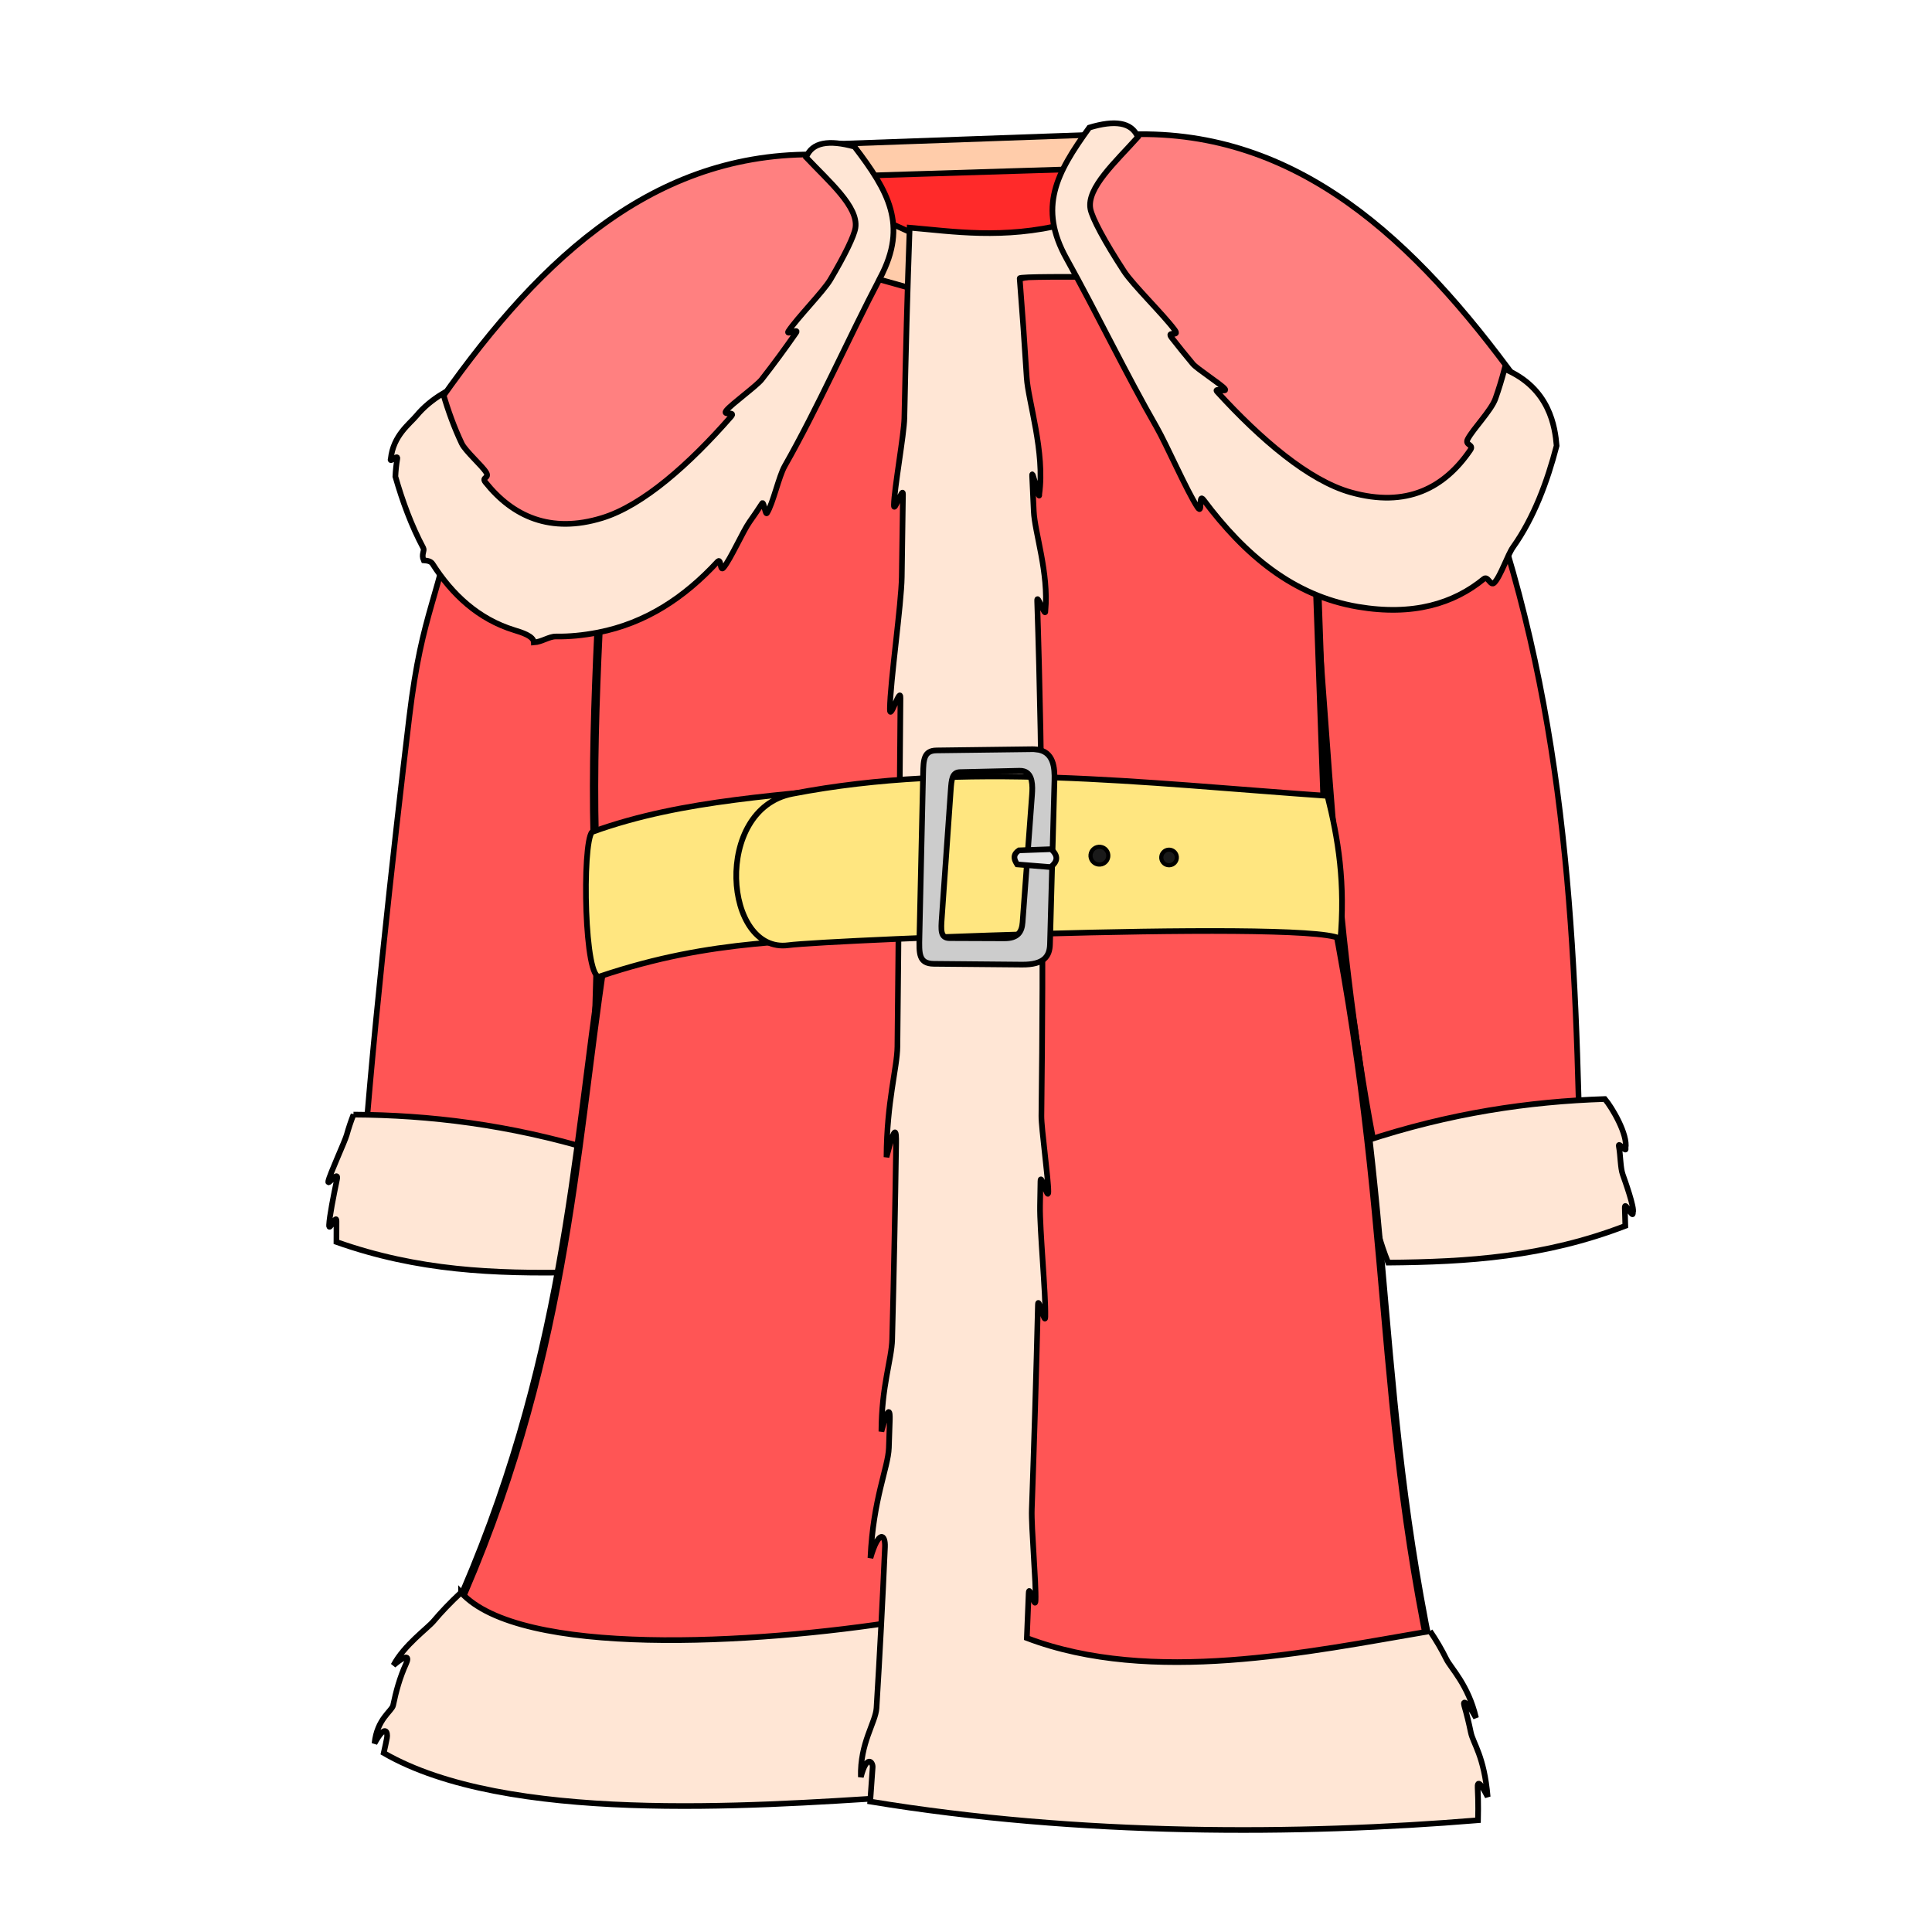
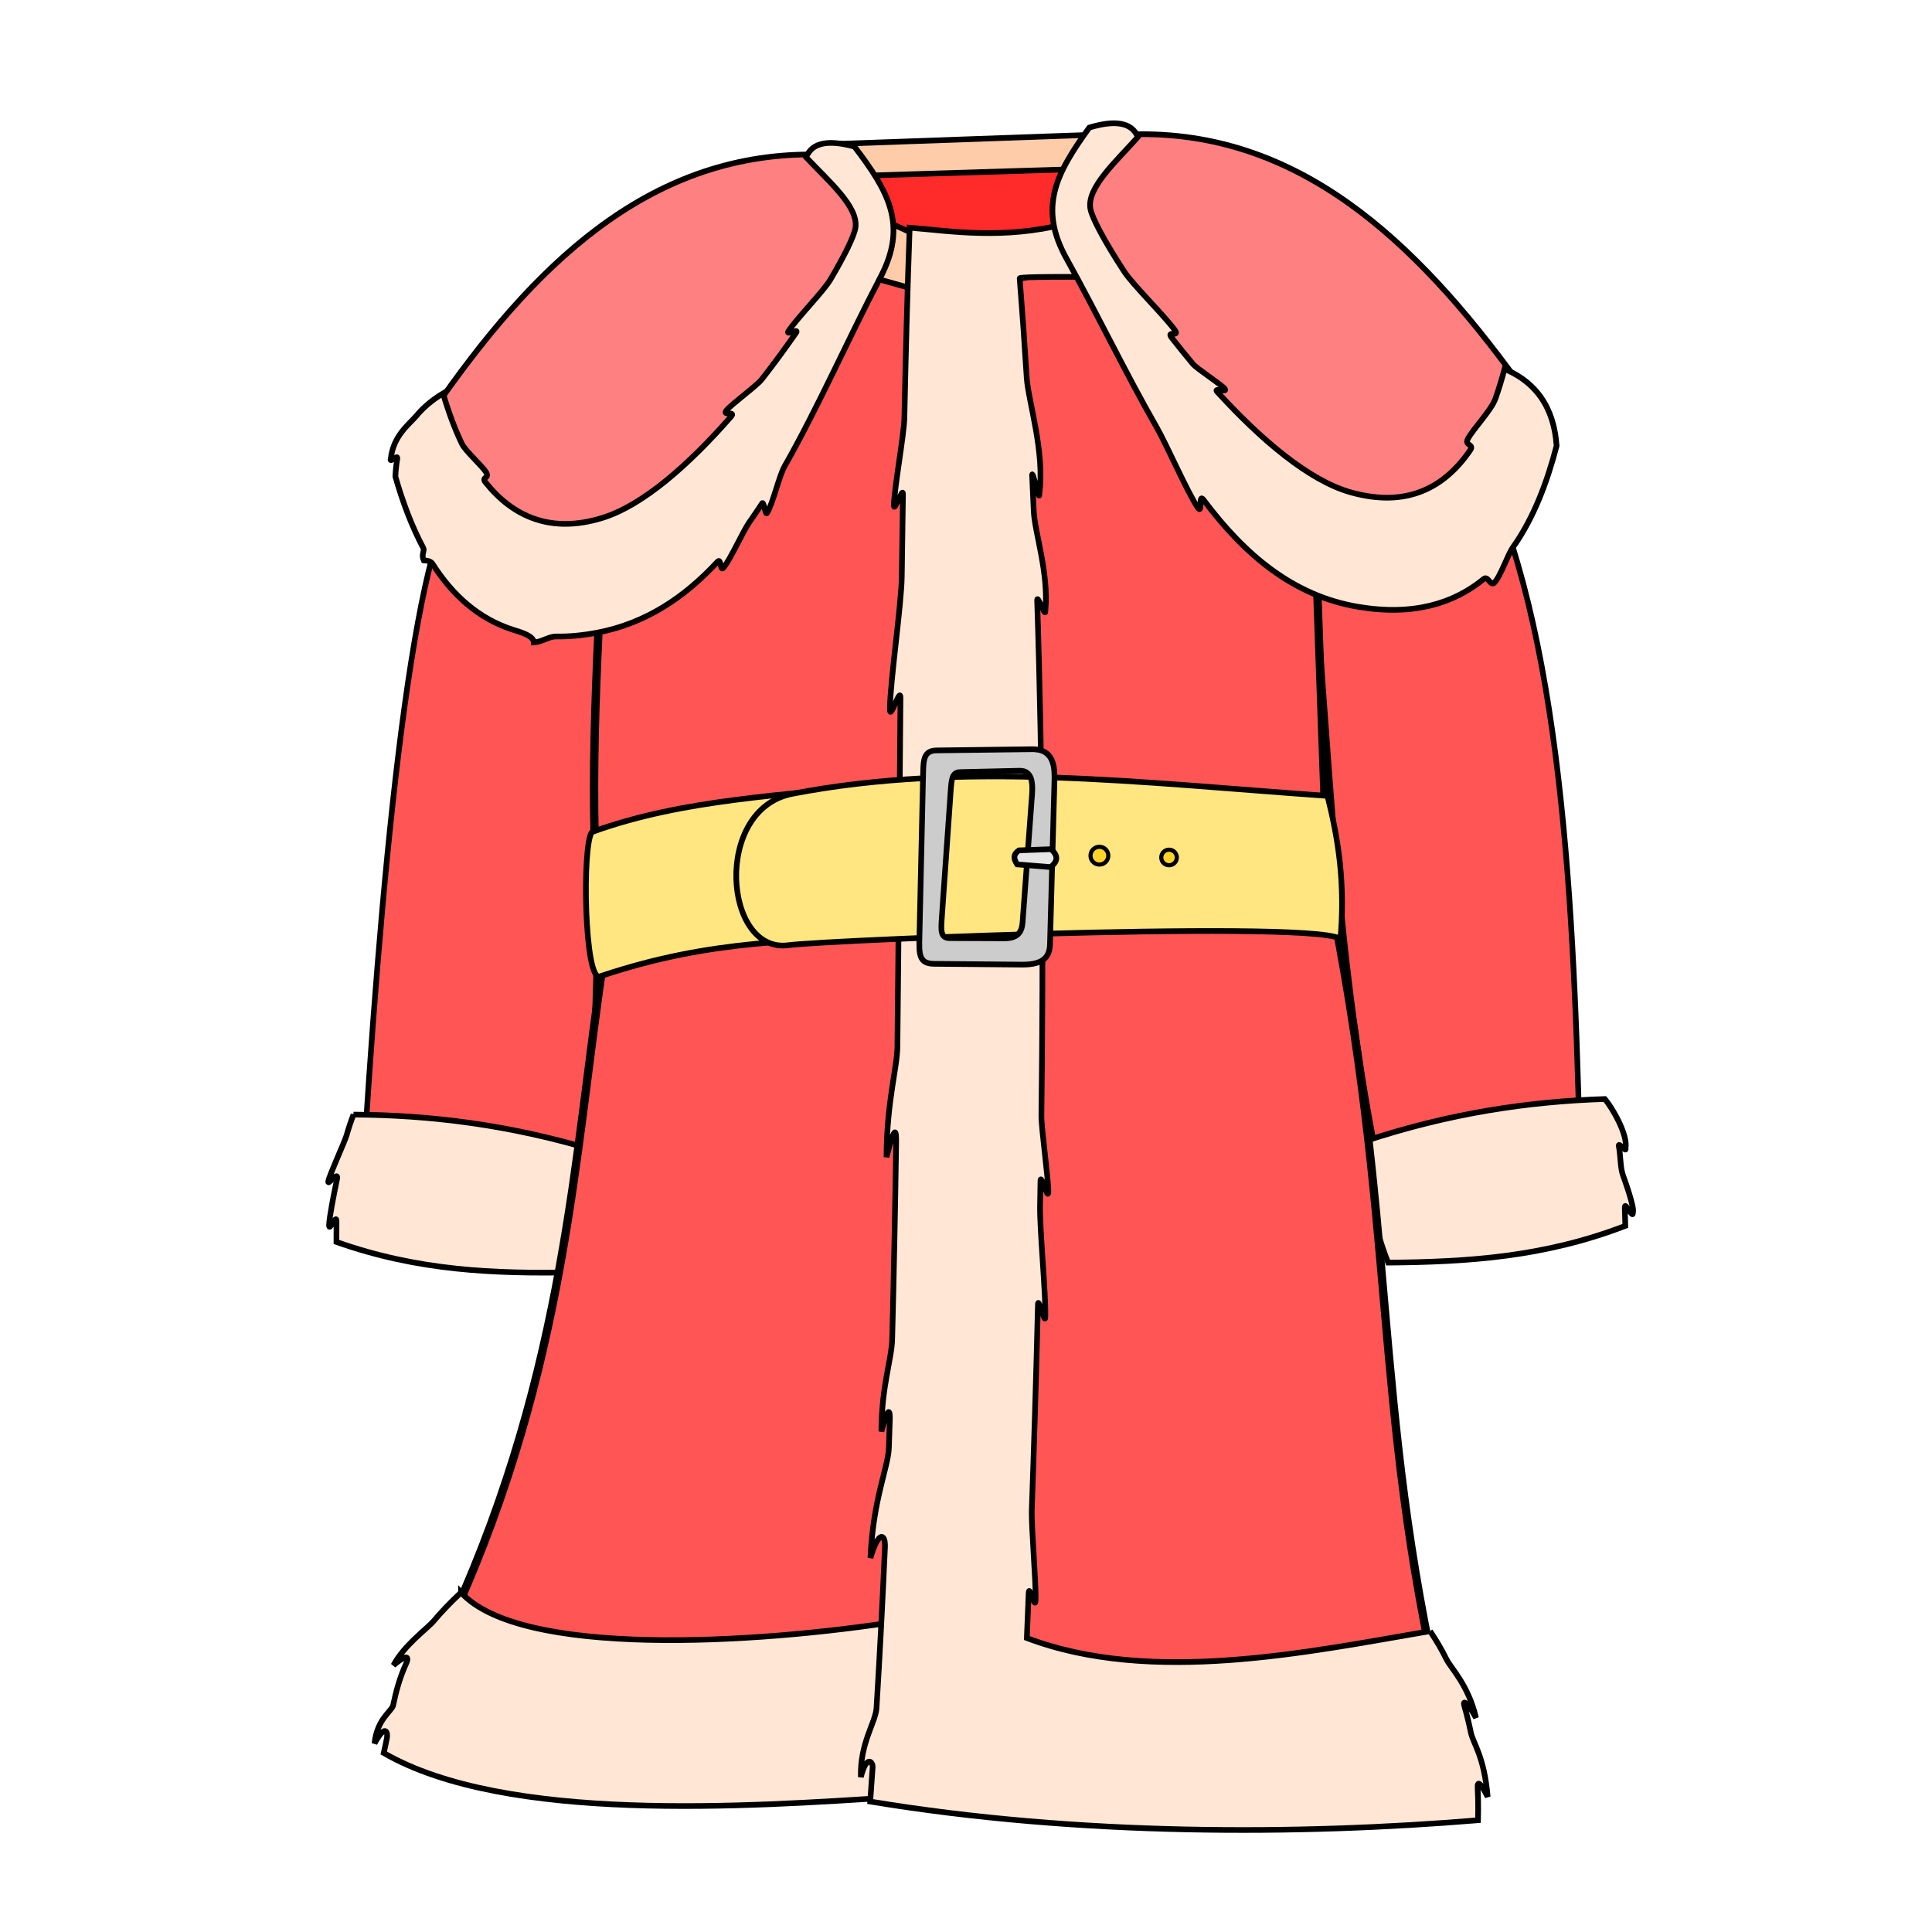
<svg xmlns="http://www.w3.org/2000/svg" viewBox="0 0 256 256" id="svg4206" version="1.1">
  <style id="style3">
    svg { cursor: default; }
  </style>
  <defs id="defs4208">
    </defs>
  <g id="layer4">
-     <path style="fill:#ff5555;fill-rule:evenodd;stroke:#000000;stroke-width:0.75;stroke-linecap:butt;stroke-linejoin:miter;stroke-opacity:1;stroke-miterlimit:4;stroke-dasharray:none" d="m 194.634,58.426 c 12.338,31.169 14.015,61.558 14.679,92.973 l -26.252,5.07 c -6.085,-28.452 -6.908,-57.87 -9.378,-86.256 z" id="path4648-4" />
+     <path style="fill:#ff5555;fill-rule:evenodd;stroke:#000000;stroke-width:0.75;stroke-linecap:butt;stroke-linejoin:miter;stroke-miterlimit:4;stroke-dasharray:none;stroke-opacity:1" d="m 194.634,58.426 c 11.87,21.813 13.839,58.032 14.679,92.973 l -26.252,5.07 c -6.085,-28.452 -6.908,-57.87 -9.378,-86.256 z" id="path4648-4" />
    <path style="fill:#ffe6d5;fill-rule:evenodd;stroke:#000000;stroke-width:0.75;stroke-linecap:butt;stroke-linejoin:miter;stroke-miterlimit:4;stroke-dasharray:none;stroke-opacity:1" d="m 212.653,145.626 c 0.96,1.129 3.078,4.731 2.738,6.524 0.185,0.721 -1.02,-0.983 -0.885,-0.261 0.233,1.245 0.196,2.846 0.517,3.743 0.217,0.608 1.629,4.529 1.34,5.027 0.075,1.032 -1.106,-1.657 -1.069,-0.617 0.029,0.795 0.05,1.593 0.069,2.394 -10.737,4.123 -20.807,4.777 -31.427,4.869 -2.069,-5.115 -2.842,-10.54 -3.084,-16.091 11.298,-3.738 21.772,-5.262 31.8,-5.588 z" id="path4650-2" />
-     <path style="fill:#ff5555;fill-rule:evenodd;stroke:#000000;stroke-width:0.75;stroke-linecap:butt;stroke-linejoin:miter;stroke-opacity:1;stroke-miterlimit:4;stroke-dasharray:none" d="m 60.653,65.285 c -2.427,14.496 -4.658,15.074 -6.422,29.742 -1.982,16.485 -5.345,46.529 -6.325,63.273 l 28.051,4.602 c 3.762,-19.563 2.786,-39.378 3.661,-59.276 0.398,-9.053 3.055,-18.14 3.416,-27.199 z" id="path4648" />
+     <path style="fill:#ff5555;fill-rule:evenodd;stroke:#000000;stroke-width:0.75;stroke-linecap:butt;stroke-linejoin:miter;stroke-miterlimit:4;stroke-dasharray:none;stroke-opacity:1" d="M 60.653,65.285 C 54.293,73.97 50.342,117.546 47.907,158.3 l 28.051,4.602 c 3.762,-19.563 2.786,-39.378 3.661,-59.276 0.398,-9.053 3.055,-18.14 3.416,-27.199 z" id="path4648" />
    <path style="fill:#ffe6d5;fill-rule:evenodd;stroke:#000000;stroke-width:0.75;stroke-linecap:butt;stroke-linejoin:miter;stroke-miterlimit:4;stroke-dasharray:none;stroke-opacity:1" d="m 46.84,147.689 c -0.353,0.904 -0.652,1.806 -0.904,2.707 -0.242,0.866 -2.273,5.266 -2.437,6.131 -0.136,0.715 1.432,-1.599 1.152,-0.25 -0.467,2.246 -0.984,4.844 -1.045,6.04 -0.053,1.025 0.994,-1.546 0.981,-0.514 -0.011,0.918 -0.011,1.838 -0.009,2.763 10.843,3.836 20.927,4.221 31.546,4.03 1.932,-5.168 2.56,-10.612 2.654,-16.167 -11.394,-3.435 -21.905,-4.68 -31.938,-4.739 z" id="path4650" />
    <path style="fill:#ff2a2a;fill-rule:evenodd;stroke:#000000;stroke-width:1.1px;stroke-linecap:butt;stroke-linejoin:miter;stroke-opacity:1" d="m 109.599,22.135 37.641,-1.945 -4.722,20.418 -29.168,-1.528 z" id="path4672" />
    <path style="fill:#ffccaa;fill-rule:evenodd;stroke:#000000;stroke-width:0.75;stroke-linecap:butt;stroke-linejoin:miter;stroke-opacity:1;stroke-miterlimit:4;stroke-dasharray:none" d="m 110.571,19.08 38.891,-1.389 -2.5,4.584 -35.974,1.111 z" id="path4670" />
    <path style="fill:#ff5555;fill-rule:evenodd;stroke:#000000;stroke-width:1.1px;stroke-linecap:butt;stroke-linejoin:miter;stroke-opacity:1" d="M 60.132,213.993 C 75.034,180.988 76.066,152.944 79.926,127.413 77.84,109.816 78.909,91.846 79.761,73.902 93.646,55.308 86.411,37.911 114.564,32.191 c 7.691,9.843 23.756,4.679 36.194,-0.976 6.093,-2.77 18.678,12.198 22.724,17.133 l 2.432,68.643 c 9.312,45.223 5.819,68.815 15.124,108.876 -46.469,-4.536 -85.511,7.351 -130.907,-11.875 z" id="path4583" />
    <path style="fill:#ffccaa;fill-rule:evenodd;stroke:#000000;stroke-width:0.75;stroke-linecap:butt;stroke-linejoin:miter;stroke-opacity:1;stroke-miterlimit:4;stroke-dasharray:none" d="m 120.443,38.126 -6.945,-1.945 c 0,0 1.806,-7.639 2.361,-7.5 0.556,0.139 6.25,2.778 6.25,2.778 z" id="path4674" />
    <path style="fill:#ff8080;fill-rule:evenodd;stroke:#000000;stroke-width:0.75;stroke-linecap:butt;stroke-linejoin:miter;stroke-opacity:1;stroke-miterlimit:4;stroke-dasharray:none" d="M 57.314,54.511 C 70.541,35.303 85.705,20.406 107.591,20.468 122.04,26.138 111.937,42.579 101.232,59.282 71.701,85.084 63.288,72.041 57.314,54.511 Z" id="path4587" />
    <path style="fill:#ffe6d5;fill-rule:evenodd;stroke:#000000;stroke-width:0.75;stroke-linecap:butt;stroke-linejoin:miter;stroke-miterlimit:4;stroke-dasharray:none;stroke-opacity:1" d="m 116.683,36.705 c -4.359,8.325 -8.262,17.23 -12.711,25.06 -0.775,1.364 -1.535,4.936 -2.348,6.226 -0.198,0.315 -0.43,-1.614 -0.631,-1.305 -0.549,0.846 -1.109,1.673 -1.681,2.478 -0.864,1.217 -2.514,4.942 -3.438,6.05 -0.509,0.61 -0.269,-1.355 -0.799,-0.782 -4.371,4.729 -9.475,8.135 -15.821,9.374 -2.005,0.391 -3.867,0.56 -5.598,0.532 -0.886,-0.014 -1.872,0.724 -2.915,0.79 -0.027,-0.856 -1.654,-1.342 -2.584,-1.627 -4.772,-1.465 -8.25,-4.723 -10.834,-8.777 -0.222,-0.348 -0.615,-0.433 -1.181,-0.479 -0.355,-0.787 0.145,-1.267 -0.043,-1.617 -1.588,-2.969 -2.781,-6.239 -3.711,-9.482 0.038,-0.815 0.12,-1.598 0.252,-2.349 0.128,-0.726 -1.086,0.662 -0.859,-0.005 0.326,-3.093 2.5,-4.619 3.411,-5.716 0.908,-1.094 2.065,-2.075 3.515,-2.948 0.68,2.334 1.5,4.583 2.481,6.644 0.473,0.993 2.679,2.924 3.229,3.817 0.501,0.814 -0.661,0.6 -0.092,1.314 3.605,4.519 8.611,6.839 15.481,4.725 5.412,-1.666 11.541,-7.117 17.067,-13.436 0.687,-0.786 -1.269,-0.022 -0.603,-0.829 0.687,-0.833 3.996,-3.237 4.656,-4.08 1.626,-2.08 3.158,-4.174 4.555,-6.187 0.484,-0.698 -1.448,0.445 -0.998,-0.23 1.177,-1.767 4.629,-5.272 5.527,-6.786 1.952,-3.291 3.172,-5.821 3.338,-6.882 0.436,-2.783 -3.483,-6.122 -6.529,-9.349 0.768,-2.015 3.024,-2.349 6.402,-1.418 4.522,5.925 7.06,10.399 3.46,17.274 z" id="path4585" />
    <path style="fill:#ffe6d5;fill-rule:evenodd;stroke:#000000;stroke-width:0.75;stroke-linecap:butt;stroke-linejoin:miter;stroke-miterlimit:4;stroke-dasharray:none;stroke-opacity:1" d="m 61.089,211.015 c -1.437,1.344 -2.633,2.6 -3.633,3.791 -0.822,0.979 -3.912,3.177 -5.317,5.85 1.838,-1.559 2.091,-1.132 1.675,-0.219 -0.854,1.875 -1.335,3.67 -1.721,5.525 -0.159,0.764 -2.132,1.791 -2.468,5.048 1.46,-2.704 1.782,-1.417 1.65,-0.743 -0.128,0.653 -0.268,1.322 -0.428,2.014 16.158,9.34 48.229,7.119 67.704,5.856 l 1.209,-23.411 c -20.071,3.213 -50.886,4.869 -58.671,-3.712 z" id="path4589" />
    <path style="fill:#ffe6d5;fill-rule:evenodd;stroke:#000000;stroke-width:0.75;stroke-linecap:butt;stroke-linejoin:miter;stroke-miterlimit:4;stroke-dasharray:none;stroke-opacity:1" d="m 189.485,216.134 c 0.83,1.205 1.551,2.454 2.178,3.723 0.577,1.166 2.905,3.419 3.915,7.768 -1.113,-2.03 -1.804,-2.478 -1.553,-1.607 0.347,1.2 0.631,2.382 0.865,3.523 0.307,1.492 1.767,3.118 2.235,8.546 -1.045,-2.049 -1.373,-2.079 -1.328,-1.188 0.115,2.25 0.05,3.823 0.044,4.293 -23.625,1.948 -52.74,2.112 -80.533,-2.478 0.111,-1.518 0.219,-3.035 0.323,-4.551 0.047,-0.68 -0.791,-1.739 -1.566,1.305 -0.123,-4.523 1.958,-7.214 2.077,-9.146 0.438,-7.126 0.807,-14.237 1.12,-21.33 0.078,-1.771 -0.858,-2.278 -1.923,1.446 0.357,-7.851 2.349,-11.976 2.44,-14.582 0.044,-1.267 0.087,-2.533 0.128,-3.798 0.027,-0.819 -0.069,-2.296 -1.117,1.62 0.021,-6.059 1.356,-9.5 1.428,-12.208 0.229,-8.7 0.396,-17.374 0.526,-26.023 0.021,-1.399 -0.049,-2.976 -1.279,1.876 0.039,-7.413 1.413,-11.787 1.446,-14.641 0.175,-15.471 0.264,-30.859 0.405,-46.161 0.016,-1.757 -1.419,3.178 -1.401,1.423 0.036,-3.605 1.529,-13.898 1.574,-17.493 0.046,-3.647 0.098,-7.289 0.158,-10.927 0.02,-1.243 -1.221,2.628 -1.199,1.385 0.038,-2.127 1.342,-9.367 1.386,-11.491 0.175,-8.443 0.4,-16.86 0.699,-25.249 5.705,0.483 12.35,1.574 20.683,-0.499 10.591,-3.562 10.535,6.692 13.245,6.856 7.639,0.463 -19.348,-0.114 -19.349,0.349 0.345,4.331 0.655,8.728 0.934,13.179 0.19,3.029 2.448,9.934 1.661,15.408 0.067,1.281 -1.005,-3.684 -0.943,-2.396 0.075,1.55 0.146,3.104 0.214,4.662 0.124,2.849 2.005,8.175 1.539,13.196 0.039,1.094 -1.123,-2.42 -1.087,-1.323 0.743,22.701 0.837,45.987 0.562,68.275 -0.019,1.584 0.941,8.475 0.918,10.049 -0.019,1.311 -1.022,-2.694 -1.044,-1.391 -0.018,1.076 -0.037,2.149 -0.056,3.219 -0.057,3.152 0.772,11.636 0.702,14.73 -0.028,1.257 -0.95,-2.849 -0.981,-1.603 -0.227,9.397 -0.506,18.482 -0.811,27.118 -0.085,2.394 0.586,9.741 0.498,12.063 -0.052,1.358 -0.861,-2.285 -0.914,-0.953 -0.079,2.011 -0.16,3.991 -0.241,5.939 16.498,6.273 37.355,1.832 53.423,-0.912 z" id="path4591" />
    <path style="fill:#ff8080;fill-rule:evenodd;stroke:#000000;stroke-width:0.75;stroke-linecap:butt;stroke-linejoin:miter;stroke-miterlimit:4;stroke-dasharray:none;stroke-opacity:1" d="M 201.121,50.557 C 187.411,31.691 171.873,17.183 149.996,17.8 c -14.3,6.036 -3.783,22.214 7.342,38.641 30.176,25.044 38.256,11.792 43.783,-5.883 z" id="path4587-5" />
    <path style="fill:#ffe6d5;fill-rule:evenodd;stroke:#000000;stroke-width:0.75;stroke-linecap:butt;stroke-linejoin:miter;stroke-miterlimit:4;stroke-dasharray:none;stroke-opacity:1" d="m 141.318,34.263 c 4.104,7.376 7.852,15.229 11.939,22.341 1.286,2.238 4.058,8.57 5.432,10.623 0.733,1.094 0.029,-2.01 0.796,-0.984 5.461,7.3 11.882,12.709 20.443,14.156 7.333,1.24 12.706,-0.43 16.688,-3.696 0.551,-0.452 0.886,1.023 1.385,0.514 0.831,-0.848 1.781,-3.728 2.48,-4.71 2.767,-3.889 4.55,-8.702 5.78,-13.443 -0.204,-2.388 -0.858,-7.64 -6.904,-10.173 -0.358,1.355 -0.758,2.673 -1.207,3.936 -0.556,1.565 -2.953,3.993 -3.668,5.357 -0.439,0.838 0.858,0.685 0.352,1.428 -3.428,5.035 -8.446,7.701 -15.844,5.628 -5.55,-1.555 -11.943,-7.013 -17.708,-13.331 -0.564,-0.618 1.53,0.208 0.979,-0.424 -0.519,-0.596 -3.683,-2.648 -4.188,-3.251 -0.967,-1.155 -1.906,-2.319 -2.809,-3.475 -0.802,-1.028 1.139,-0.029 0.4,-1.033 -1.483,-2.014 -5.542,-5.975 -6.701,-7.748 -2.592,-3.966 -4.257,-7.09 -4.479,-8.304 -0.506,-2.771 3.327,-6.208 6.289,-9.512 -0.819,-1.995 -3.083,-2.272 -6.436,-1.256 -4.37,6.037 -6.793,10.575 -3.02,17.356 z" id="path4585-2" />
    <path style="fill:#ffe680;fill-rule:evenodd;stroke:#000000;stroke-width:0.75;stroke-linecap:butt;stroke-linejoin:miter;stroke-opacity:1;stroke-miterlimit:4;stroke-dasharray:none" d="m 78.454,110.239 c -1.361,1.5 -1.033,20.132 1.077,19.124 15.144,-5.094 26.13,-4.454 39.379,-5.638 l -2.017,-19.862 c -12.937,1.599 -26.172,1.939 -38.439,6.377 z" id="path4618" />
    <path style="fill:#ffe680;fill-rule:evenodd;stroke:#000000;stroke-width:0.75;stroke-linecap:butt;stroke-linejoin:miter;stroke-opacity:1;stroke-miterlimit:4;stroke-dasharray:none" d="m 175.898,105.46 c 1.393,5.574 2.427,11.536 1.677,19.423 4.021,-3.262 -67.636,-0.373 -73.118,0.362 -8.555,1.147 -10.018,-18.027 0.527,-20.063 22.726,-4.388 46.282,-1.45 70.913,0.279 z" id="path4620" />
    <path style="fill:#cccccc;fill-rule:evenodd;stroke:#000000;stroke-width:0.75;stroke-linecap:butt;stroke-linejoin:miter;stroke-opacity:1;stroke-miterlimit:4;stroke-dasharray:none" d="m 137.29,99.297 c -0.158,-0.016 -0.326,-0.026 -0.504,-0.023 l -12.693,0.161 c -1.691,0.021 -1.734,1.245 -1.775,3.042 l -0.486,21.621 c -0.051,2.25 -0.116,3.595 1.917,3.613 l 11.669,0.105 c 2.905,0.026 3.666,-1.087 3.71,-2.695 l 0.594,-21.707 c 0.045,-1.65 -0.069,-3.874 -2.433,-4.116 z m -1.612,2.9 c 1.182,0.351 1.159,1.936 1.07,3.134 l -1.253,16.892 c -0.093,1.251 -0.61,2.12 -2.412,2.113 l -7.239,-0.028 c -1.261,-0.004 -1.164,-1.049 -1.042,-2.799 l 1.179,-16.826 c 0.098,-1.398 0.176,-2.351 1.226,-2.375 l 7.885,-0.182 c 0.221,-0.005 0.416,0.02 0.584,0.07 z" id="path4622" />
-     <circle style="opacity:1;fill:#1a1a1a;fill-opacity:1;stroke:#000000;stroke-width:0.55;stroke-linecap:round;stroke-linejoin:round;stroke-miterlimit:4;stroke-dasharray:none;stroke-dashoffset:0;stroke-opacity:1" id="path4640" cx="158.872" cy="94.006" r="1.179" transform="matrix(0.9919378,0.1267256,-0.1267256,0.9919378,0,0)" />
-     <circle style="opacity:1;fill:#1a1a1a;fill-opacity:1;stroke:#000000;stroke-width:0.55;stroke-linecap:round;stroke-linejoin:round;stroke-miterlimit:4;stroke-dasharray:none;stroke-dashoffset:0;stroke-opacity:1" id="path4642" cx="168.055" cy="93.073" r="1.031" transform="matrix(0.9919378,0.1267256,-0.1267256,0.9919378,0,0)" />
+     <circle style="opacity:1;fill:#ffd42a;fill-opacity:1;stroke:#000000;stroke-width:0.55;stroke-linecap:round;stroke-linejoin:round;stroke-miterlimit:4;stroke-dasharray:none;stroke-dashoffset:0;stroke-opacity:1" id="path4640" cx="158.872" cy="94.006" r="1.179" transform="matrix(0.9919378,0.1267256,-0.1267256,0.9919378,0,0)" />
+     <circle style="opacity:1;fill:#ffd42a;fill-opacity:1;stroke:#000000;stroke-width:0.55;stroke-linecap:round;stroke-linejoin:round;stroke-miterlimit:4;stroke-dasharray:none;stroke-dashoffset:0;stroke-opacity:1" id="path4642" cx="168.055" cy="93.073" r="1.031" transform="matrix(0.9919378,0.1267256,-0.1267256,0.9919378,0,0)" />
    <path style="fill:#e6e6e6;fill-rule:evenodd;stroke:#000000;stroke-width:0.75;stroke-linecap:butt;stroke-linejoin:miter;stroke-opacity:1;stroke-miterlimit:4;stroke-dasharray:none" d="m 135.018,112.677 4.256,-0.156 c 1.057,0.929 0.807,1.69 -0.058,2.373 l -4.435,-0.357 c -0.095,-0.148 -0.179,-0.295 -0.243,-0.441 -0.215,-0.494 -0.189,-0.975 0.48,-1.419 z" id="path4646" />
  </g>
  <g id="layer3" style="opacity:1" />
</svg>
